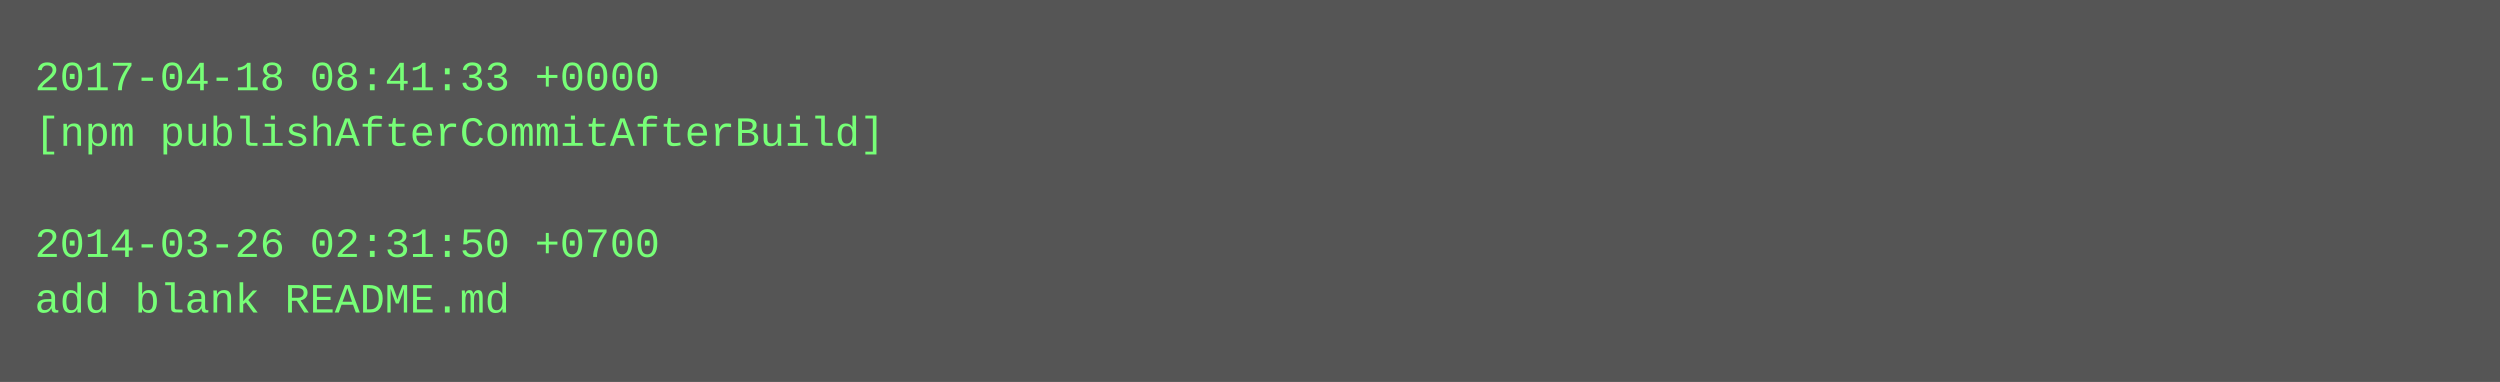
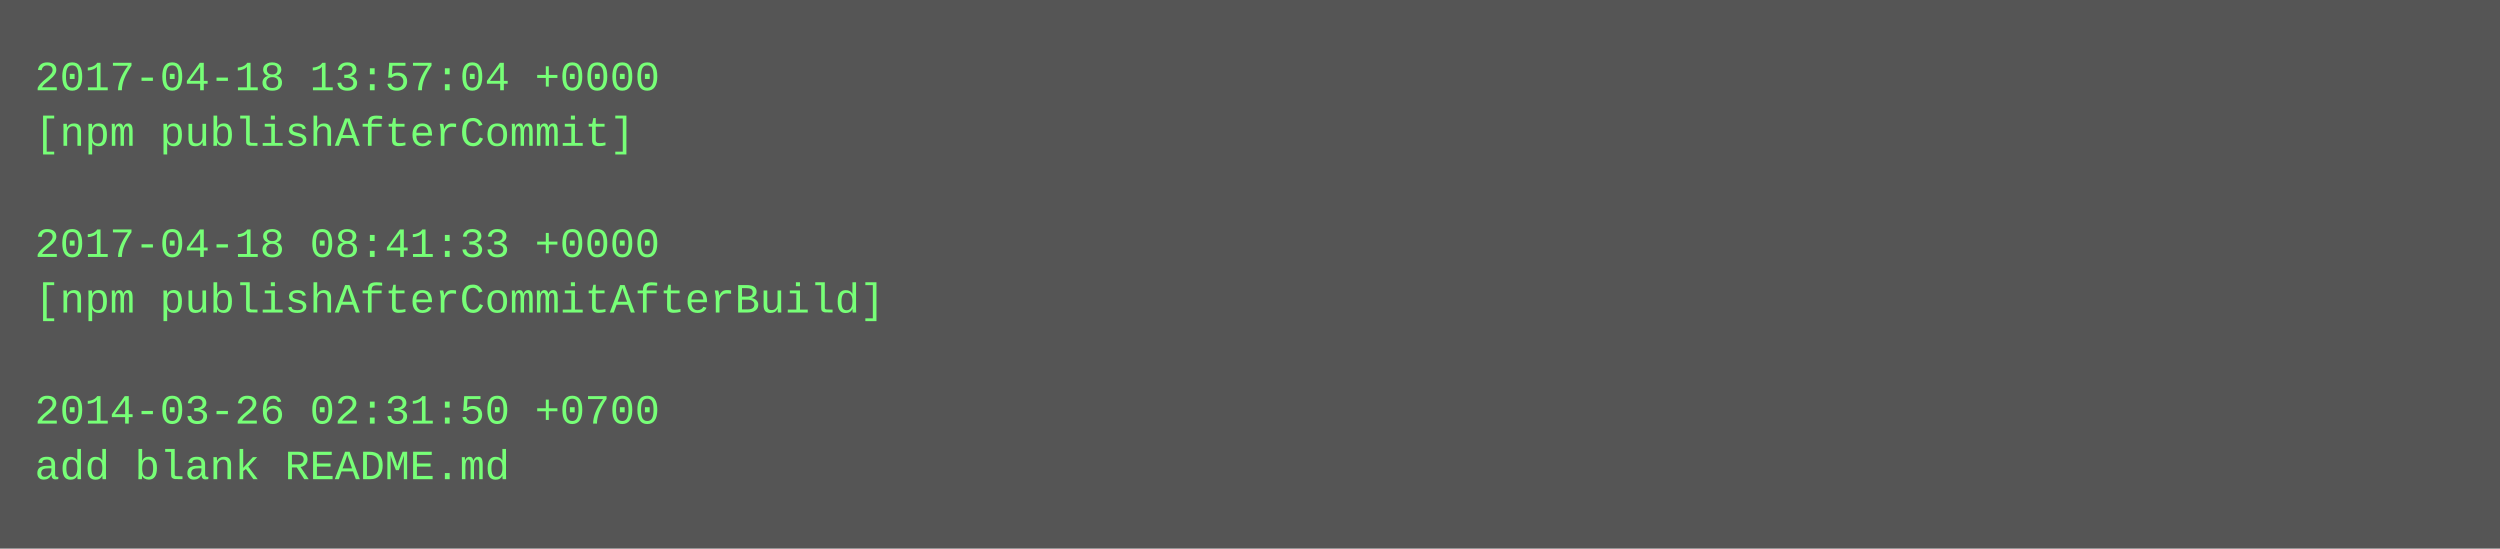
- <svg xmlns="http://www.w3.org/2000/svg" height="110" width="720">
-   <rect height="110" fill="#555" width="720" />
+ <svg xmlns="http://www.w3.org/2000/svg" height="158" width="720">
+   <rect height="158" fill="#555" width="720" />
  <text fill="#7f7" font-family="Courier New" font-size="12" xml:space="preserve">
-     <tspan x="10" y="26">2017-04-18 08:41:33 +0000</tspan>
-     <tspan x="10" y="42">[npm publishAfterCommitAfterBuild]</tspan>
+     <tspan x="10" y="26">2017-04-18 13:57:04 +0000</tspan>
+     <tspan x="10" y="42">[npm publishAfterCommit]</tspan>
    <tspan x="10" y="58" />
-     <tspan x="10" y="74">2014-03-26 02:31:50 +0700</tspan>
-     <tspan x="10" y="90">add blank README.md</tspan>
+     <tspan x="10" y="74">2017-04-18 08:41:33 +0000</tspan>
+     <tspan x="10" y="90">[npm publishAfterCommitAfterBuild]</tspan>
+     <tspan x="10" y="106" />
+     <tspan x="10" y="122">2014-03-26 02:31:50 +0700</tspan>
+     <tspan x="10" y="138">add blank README.md</tspan>
  </text>
</svg>
